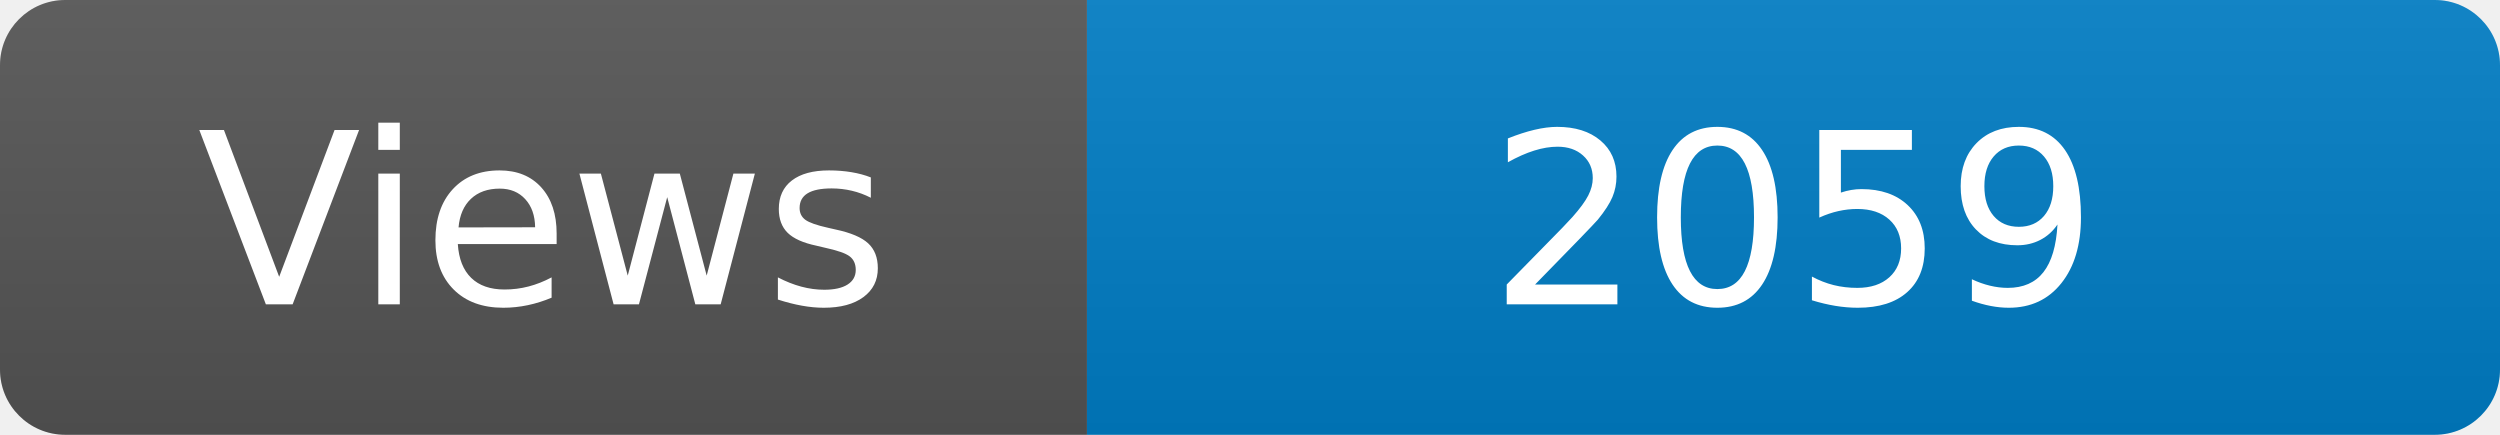
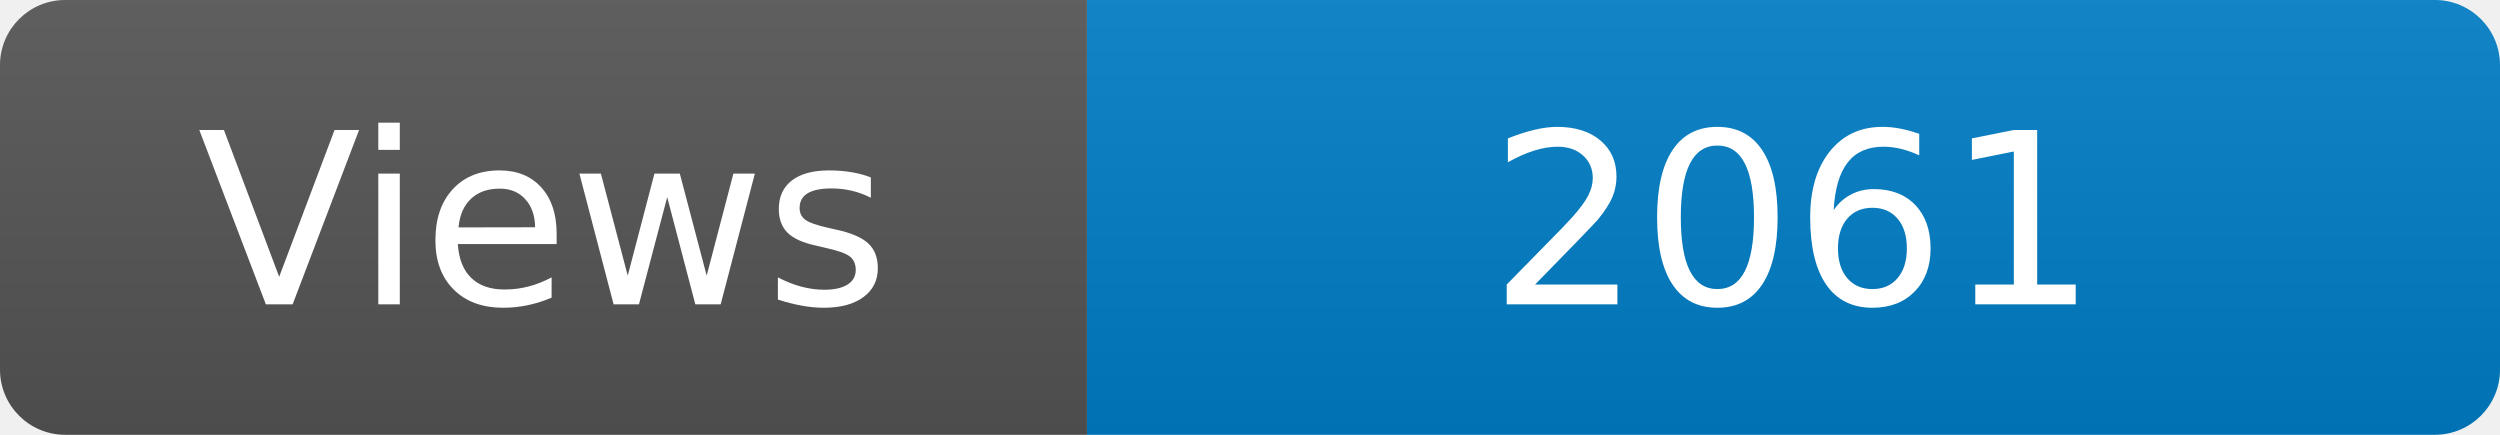
<svg xmlns="http://www.w3.org/2000/svg" width="115" height="20" role="img" aria-label="Maintained?: yes">
  <linearGradient id="s" x2="0" y2="100%">
    <stop offset="0" stop-color="#bbb" stop-opacity=".1" />
    <stop offset="1" stop-opacity=".1" />
  </linearGradient>
  <clipPath id="r">
    <rect width="115" height="20" rx="3" fill="#fff" />
  </clipPath>
  <g clip-path="url(#r)">
    <rect width="50" height="20" fill="#555" />
    <rect x="50" width="160" height="20" fill="#007ec6" />
    <rect width="115" height="20" fill="url(#s)" />
  </g>
  <g fill="#fff" text-anchor="middle" font-family="Verdana,Geneva,DejaVu Sans,sans-serif" font-size="110">
    <text x="250" y="140" transform="scale(.1)" fill="#fff">Views</text>
-     <text x="825" y="140" transform="scale(.1)" fill="#fff">2059</text>
+     <text x="825" y="140" transform="scale(.1)" fill="#fff">2061</text>
  </g>
</svg>
